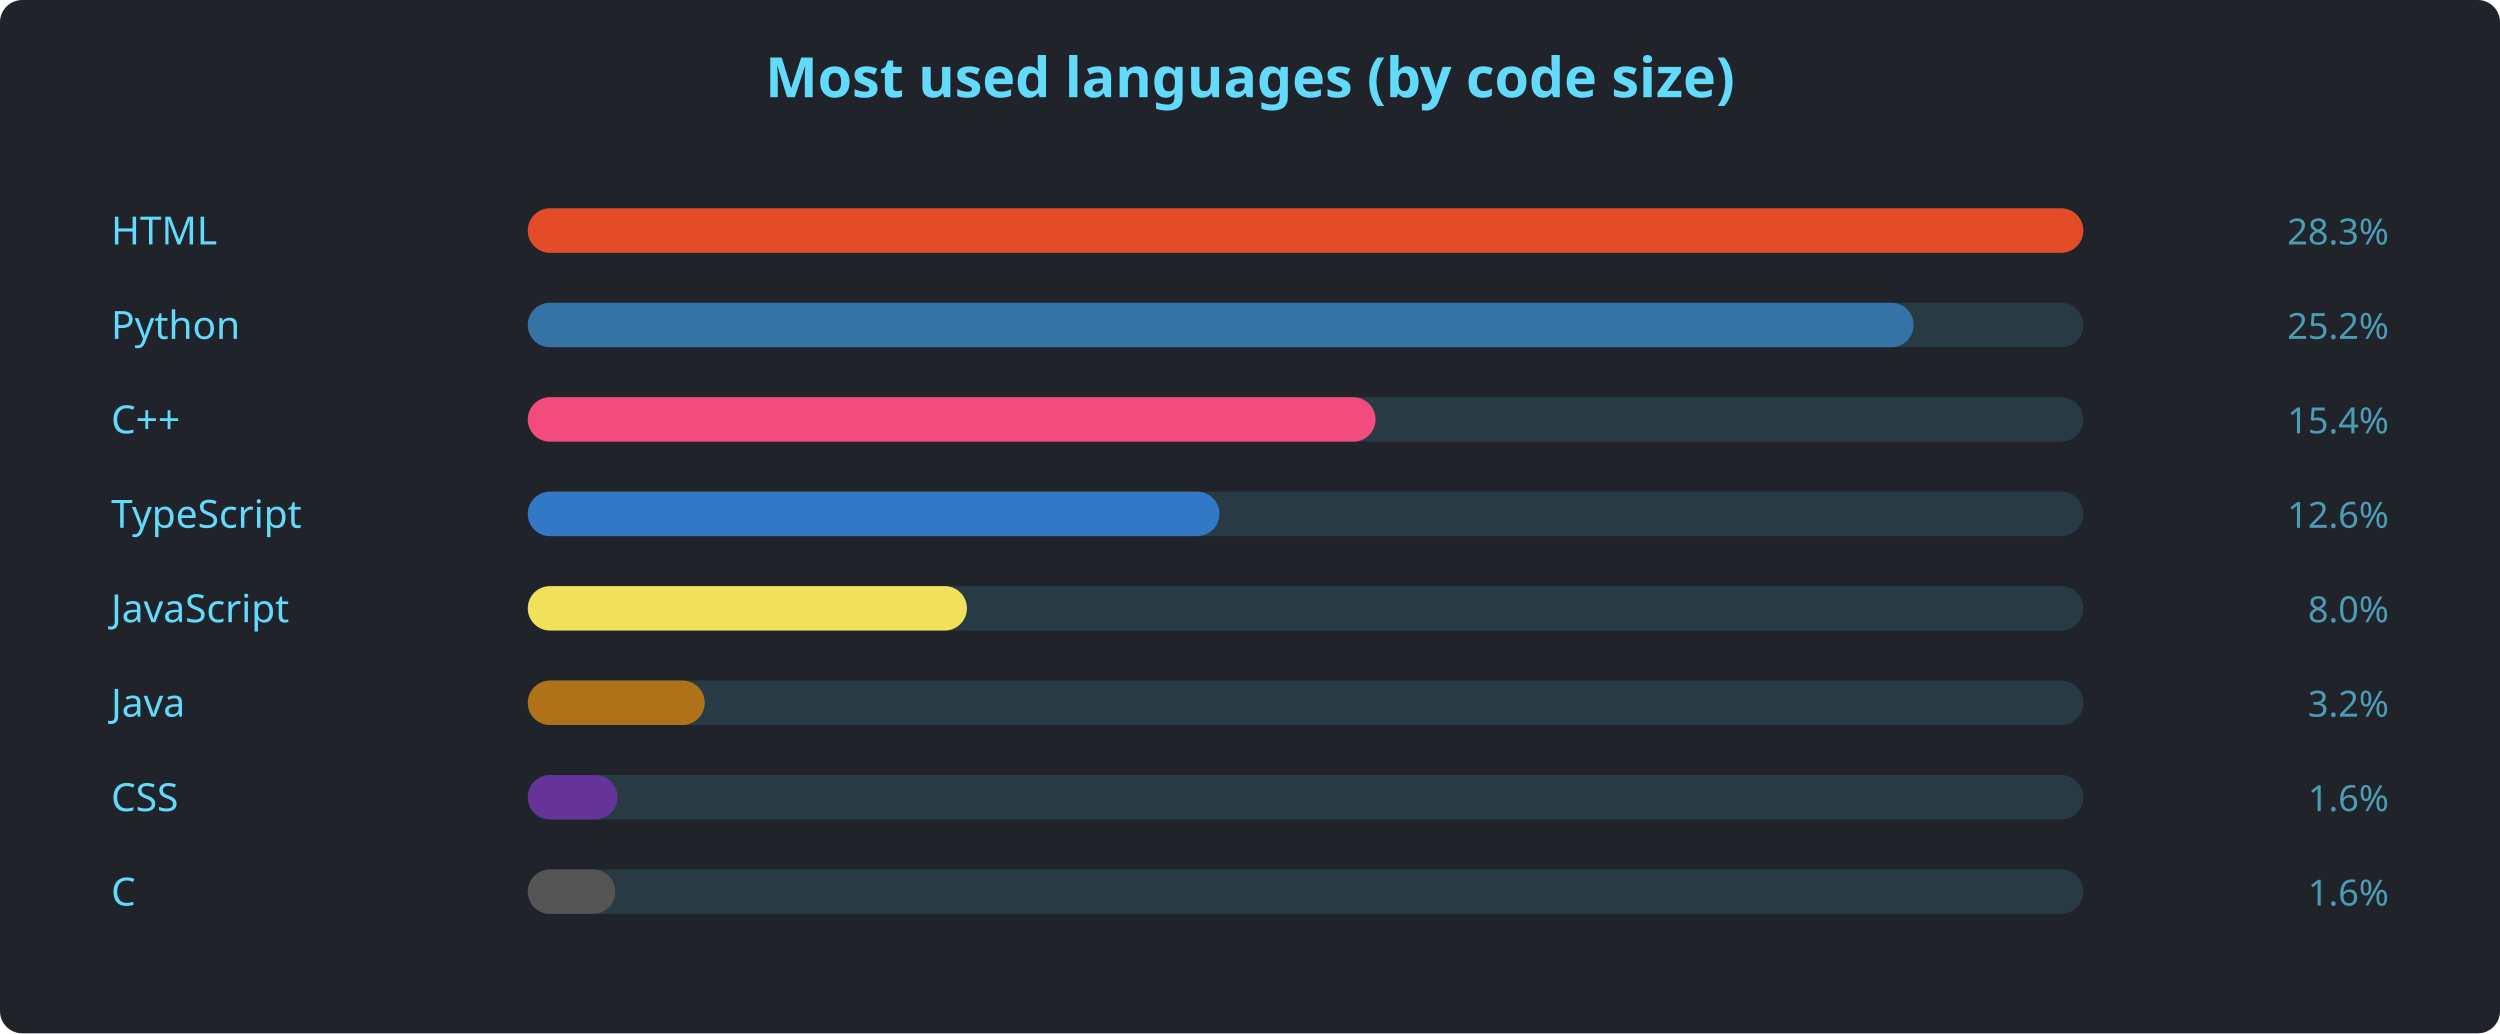
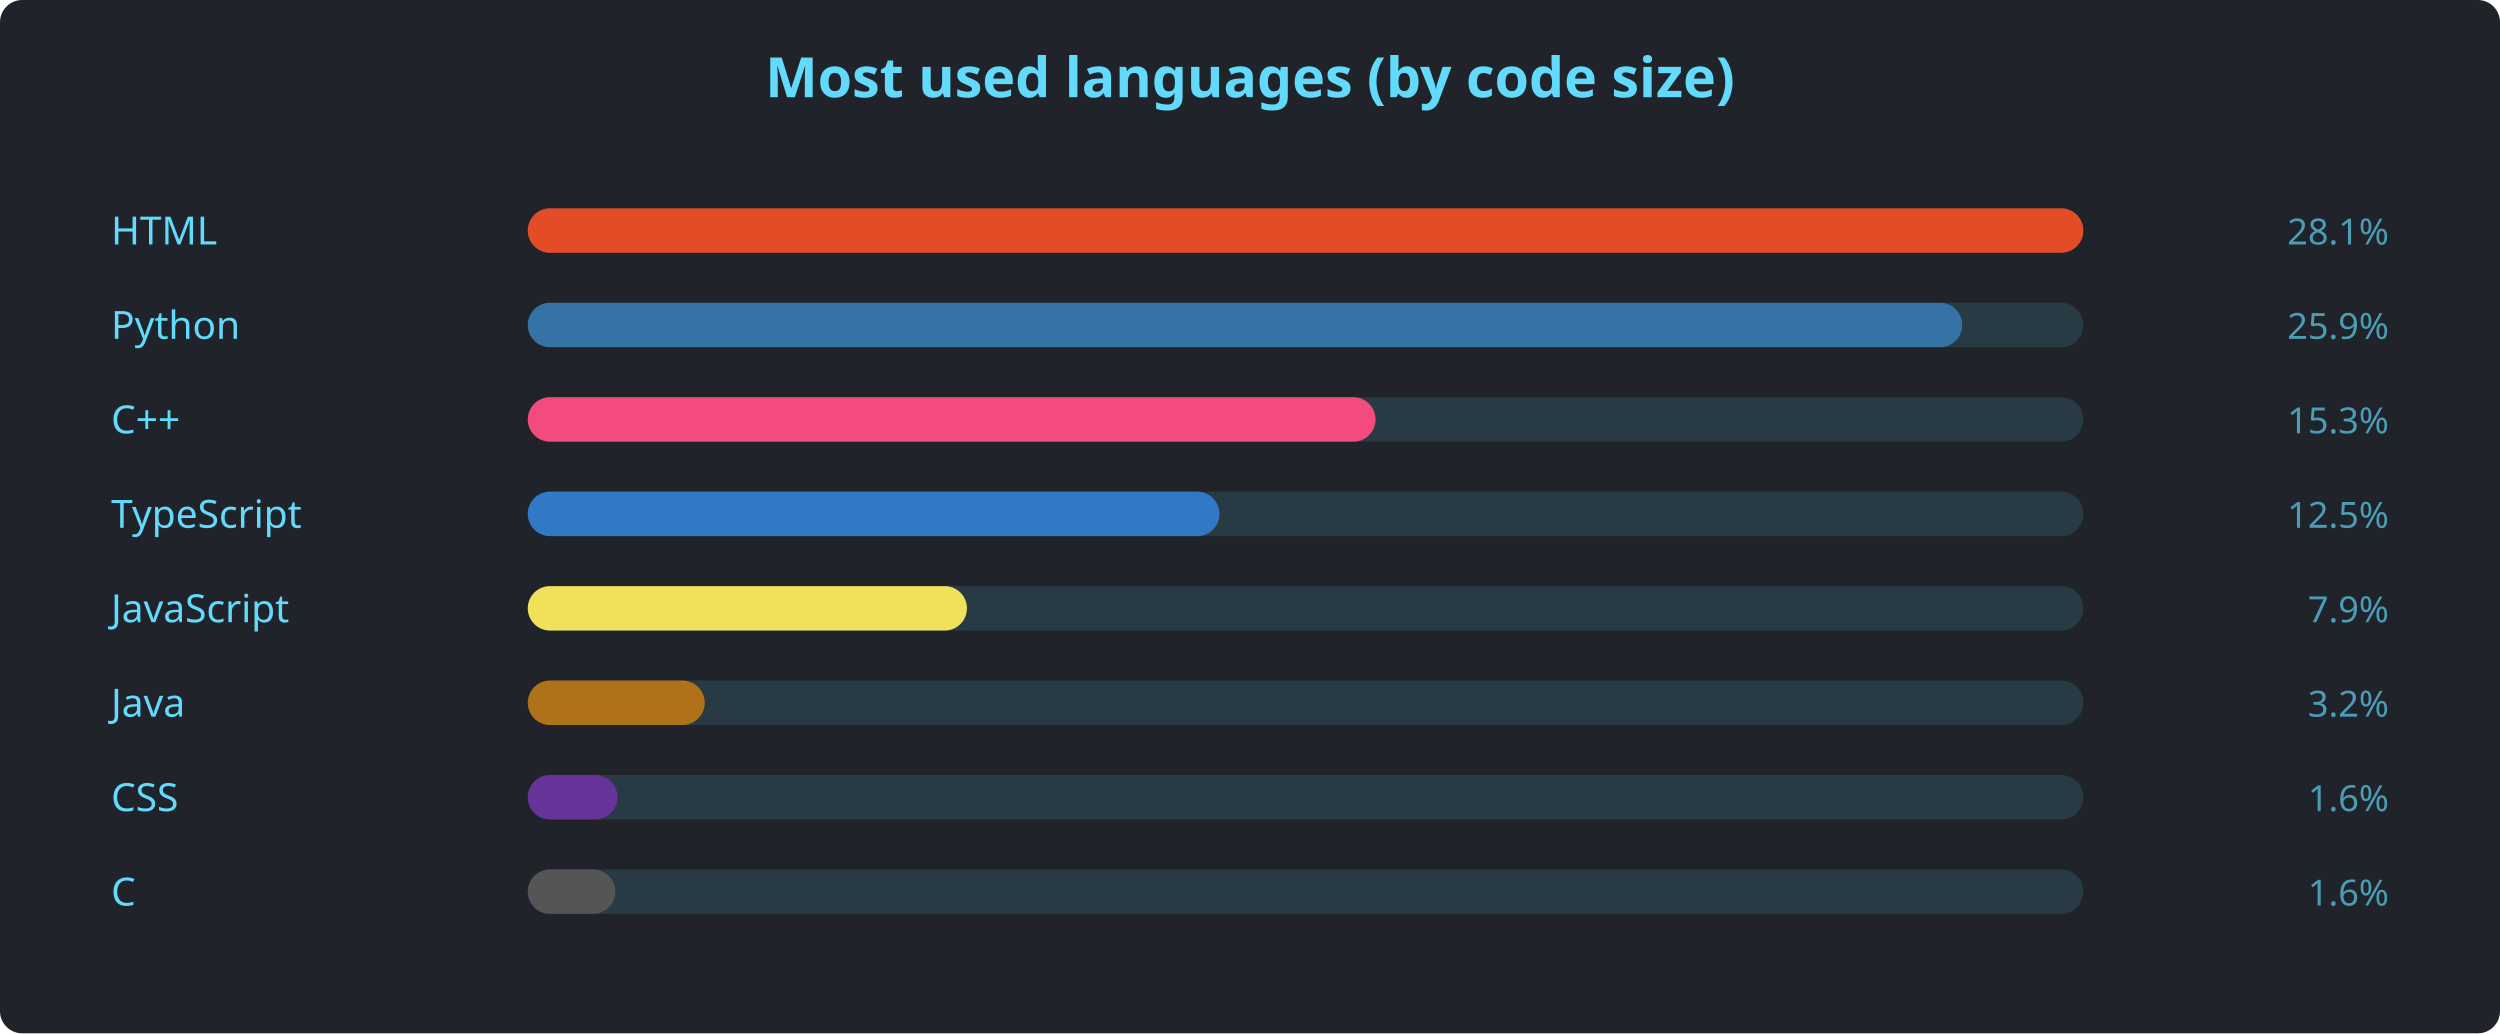
<svg xmlns="http://www.w3.org/2000/svg" width="900" height="372" viewBox="0 0 900 372" font-family="'Segoe UI', Ubuntu, sans-serif">
  <rect width="900" height="372" rx="8" fill="#20232a" />
  <text x="450" y="35" text-anchor="middle" fill="#61dafb" font-size="20" font-weight="600">Most used languages (by code size)</text>
  <text x="40" y="88" fill="#61dafb" font-size="14">HTML</text>
  <rect x="190" y="75" width="560" height="16" rx="8" fill="#61dafb22" />
  <rect x="190" y="75" width="560.0" height="16" rx="8" fill="#e34c26" />
-   <text x="860" y="88" text-anchor="end" fill="#61dafbaa" font-size="13">28.3%</text>
+   <text x="860" y="88" text-anchor="end" fill="#61dafbaa" font-size="13">28.1%</text>
  <text x="40" y="122" fill="#61dafb" font-size="14">Python</text>
  <rect x="190" y="109" width="560" height="16" rx="8" fill="#61dafb22" />
-   <rect x="190" y="109" width="498.9" height="16" rx="8" fill="#3572A5" />
-   <text x="860" y="122" text-anchor="end" fill="#61dafbaa" font-size="13">25.2%</text>
+   <rect x="190" y="109" width="516.4" height="16" rx="8" fill="#3572A5" />
+   <text x="860" y="122" text-anchor="end" fill="#61dafbaa" font-size="13">25.9%</text>
  <text x="40" y="156" fill="#61dafb" font-size="14">C++</text>
  <rect x="190" y="143" width="560" height="16" rx="8" fill="#61dafb22" />
  <rect x="190" y="143" width="305.2" height="16" rx="8" fill="#f34b7d" />
-   <text x="860" y="156" text-anchor="end" fill="#61dafbaa" font-size="13">15.4%</text>
+   <text x="860" y="156" text-anchor="end" fill="#61dafbaa" font-size="13">15.3%</text>
  <text x="40" y="190" fill="#61dafb" font-size="14">TypeScript</text>
  <rect x="190" y="177" width="560" height="16" rx="8" fill="#61dafb22" />
  <rect x="190" y="177" width="249.0" height="16" rx="8" fill="#3178c6" />
-   <text x="860" y="190" text-anchor="end" fill="#61dafbaa" font-size="13">12.6%</text>
+   <text x="860" y="190" text-anchor="end" fill="#61dafbaa" font-size="13">12.5%</text>
  <text x="40" y="224" fill="#61dafb" font-size="14">JavaScript</text>
  <rect x="190" y="211" width="560" height="16" rx="8" fill="#61dafb22" />
  <rect x="190" y="211" width="158.1" height="16" rx="8" fill="#f1e05a" />
-   <text x="860" y="224" text-anchor="end" fill="#61dafbaa" font-size="13">8.0%</text>
+   <text x="860" y="224" text-anchor="end" fill="#61dafbaa" font-size="13">7.9%</text>
  <text x="40" y="258" fill="#61dafb" font-size="14">Java</text>
  <rect x="190" y="245" width="560" height="16" rx="8" fill="#61dafb22" />
  <rect x="190" y="245" width="63.7" height="16" rx="8" fill="#b07219" />
  <text x="860" y="258" text-anchor="end" fill="#61dafbaa" font-size="13">3.2%</text>
  <text x="40" y="292" fill="#61dafb" font-size="14">CSS</text>
  <rect x="190" y="279" width="560" height="16" rx="8" fill="#61dafb22" />
  <rect x="190" y="279" width="32.3" height="16" rx="8" fill="#663399" />
  <text x="860" y="292" text-anchor="end" fill="#61dafbaa" font-size="13">1.6%</text>
  <text x="40" y="326" fill="#61dafb" font-size="14">C</text>
  <rect x="190" y="313" width="560" height="16" rx="8" fill="#61dafb22" />
  <rect x="190" y="313" width="31.5" height="16" rx="8" fill="#555555" />
  <text x="860" y="326" text-anchor="end" fill="#61dafbaa" font-size="13">1.6%</text>
</svg>
